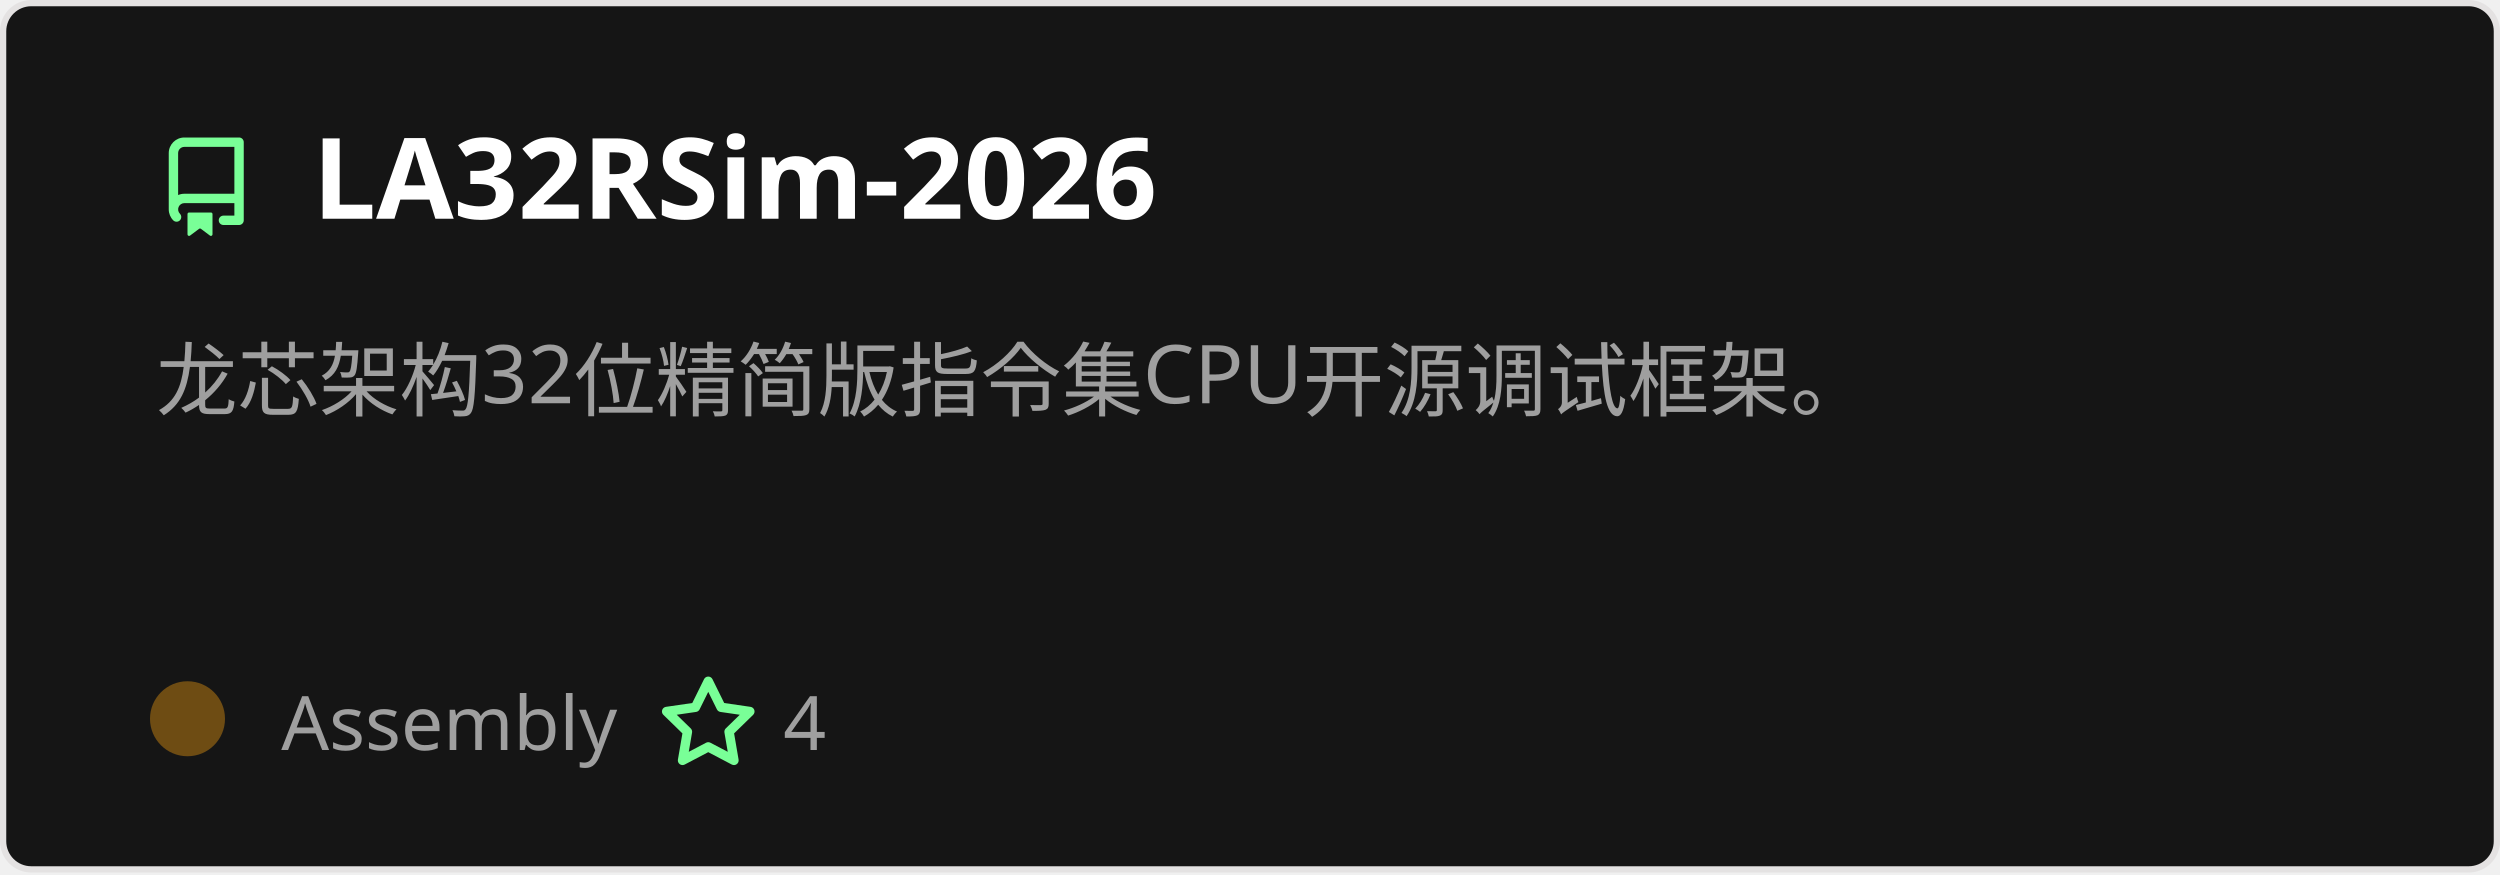
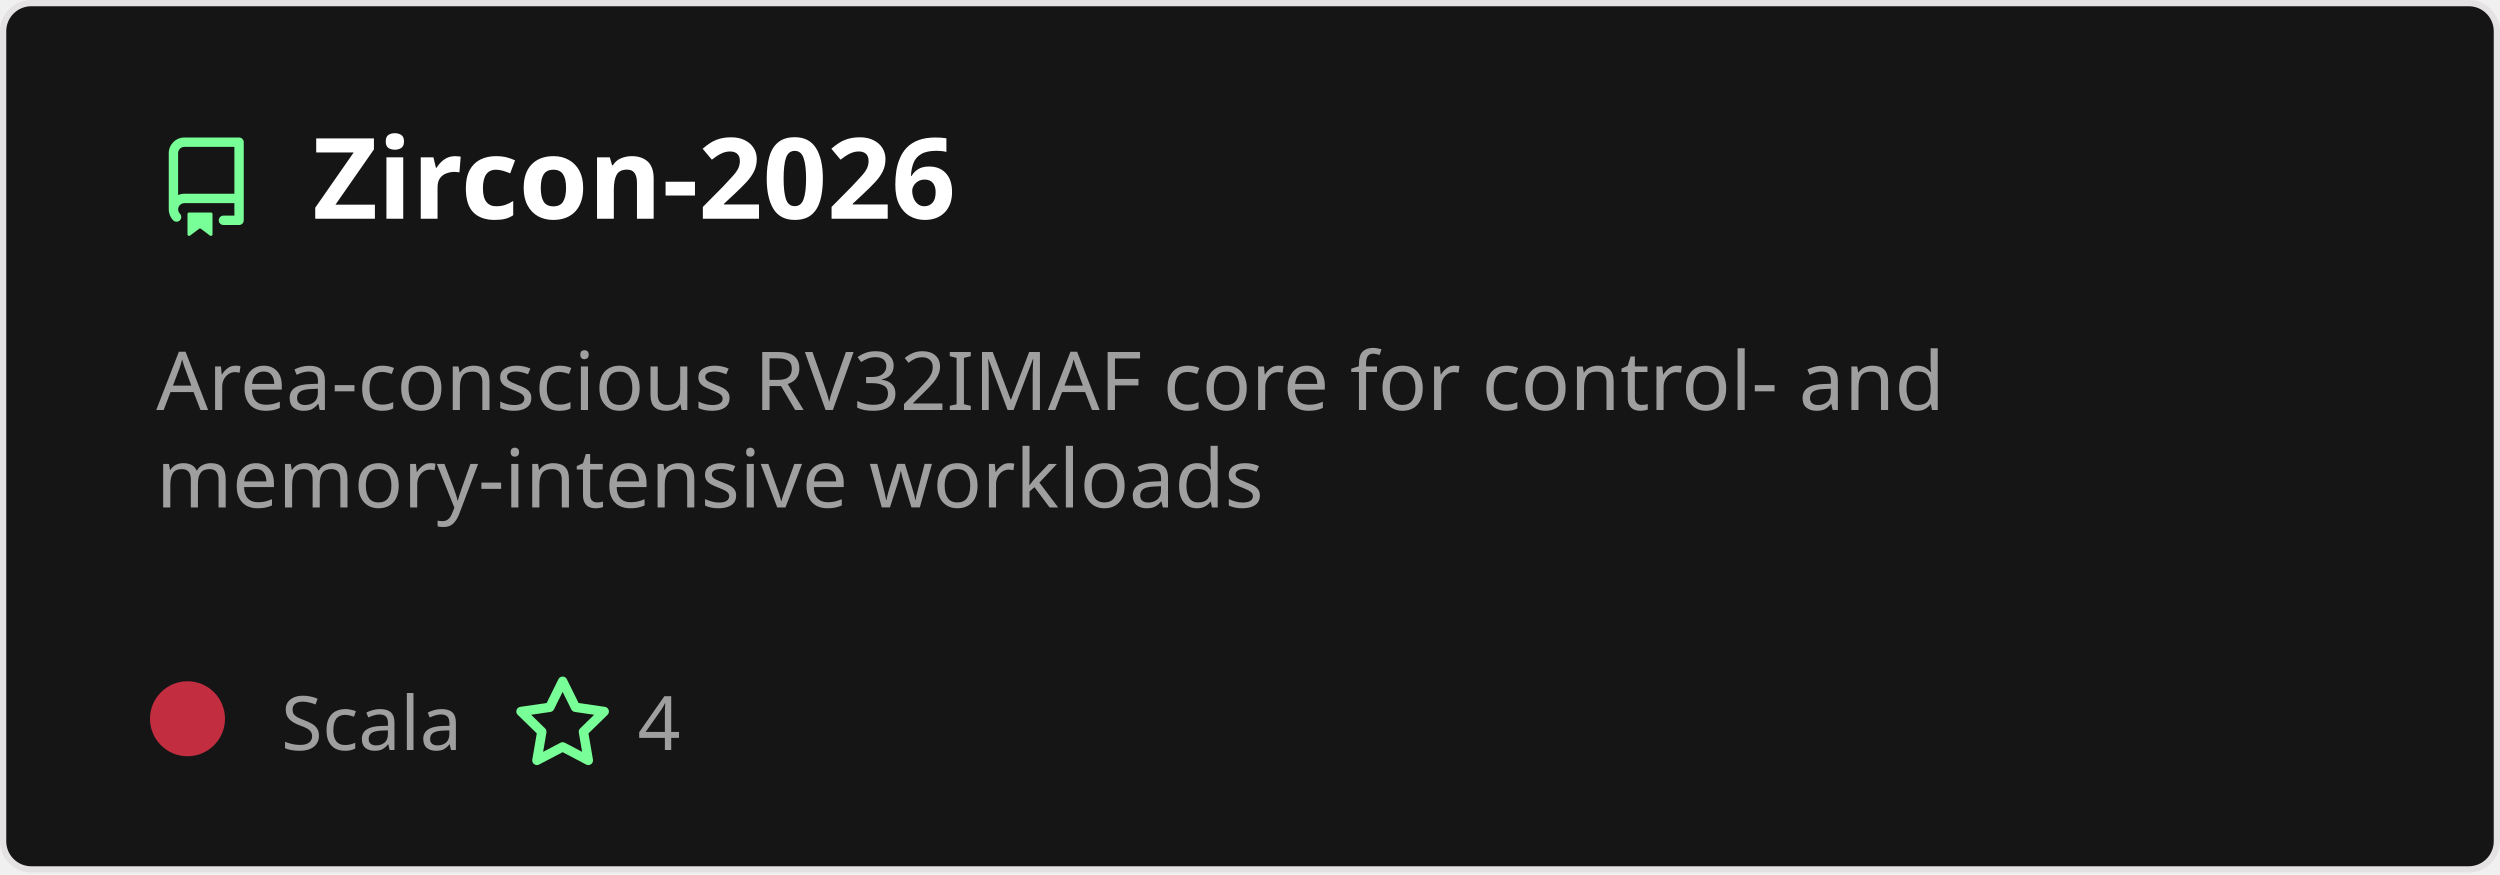
<svg xmlns="http://www.w3.org/2000/svg" width="400" height="140" viewBox="0 0 400 140" fill="none" role="img" aria-labelledby="descId">
  <style>
          .header {
            font: 600 18px 'Segoe UI', Ubuntu, Sans-Serif;
            fill: #fff;
            animation: fadeInAnimation 0.8s ease-in-out forwards;
          }
          @supports(-moz-appearance: auto) {
            /* Selector detects Firefox */
            .header { font-size: 15.5px; }
          }

    .description {
      font: 400 13px 'Segoe UI', Ubuntu, Sans-Serif;fill: #9f9f9f;

    }
    .gray { font: 400 12px 'Segoe UI', Ubuntu, Sans-Serif; fill: #9f9f9f }
    .badge { font: 600 11px 'Segoe UI', Ubuntu, Sans-Serif; }
    .badge rect { opacity: 0.2; stroke: #9f9f9f }
    .badge text { fill: #9f9f9f }

    .stat { font: 400 12px 'Segoe UI', Ubuntu, Sans-Serif; fill: #9f9f9f }
    .stagger {
      opacity: 0;
      animation: fadeInAnimation 0.3s ease-in-out forwards;
    }
    .not_bold { font-weight: 400 }
    .bold { font-weight: 700 }
    .icon {
      fill: #79ff97;
      display: block;
    }




      /* Animations */
      @keyframes scaleInAnimation {
        from {
          transform: translate(-5px, 5px) scale(0);
        }
        to {
          transform: translate(-5px, 5px) scale(1);
        }
      }
      @keyframes fadeInAnimation {
        from {
          opacity: 0;
        }
        to {
          opacity: 1;
        }
      }

          * { animation-duration: 0s !important; animation-delay: 0s !important; }
        </style>
  <defs>


        </defs>
  <rect data-testid="card-bg" class="card-bg" x="0.5" y="0.5" rx="4.5" height="99%" stroke="#e4e2e2" width="399" fill="#151515" stroke-opacity="1" />
  <g data-testid="card-title" transform="translate(25, 35)">
    <g transform="translate(0, 0)">
      <svg class="icon" x="0" y="-13" viewBox="0 0 16 16" version="1.1" width="16" height="16">
        <path fill-rule="evenodd" d="M2 2.5A2.5 2.5 0 014.5 0h8.75a.75.75 0 01.75.75v12.5a.75.75 0 01-.75.75h-2.5a.75.75 0 110-1.5h1.75v-2h-8a1 1 0 00-.714 1.7.75.75 0 01-1.072 1.05A2.495 2.495 0 012 11.5v-9zm10.5-1V9h-8c-.356 0-.694.074-1 .208V2.5a1 1 0 011-1h8zM5 12.25v3.25a.25.25 0 00.4.2l1.45-1.087a.25.25 0 01.3 0L8.6 15.7a.25.25 0 00.4-.2v-3.25a.25.25 0 00-.25-.25h-3.5a.25.25 0 00-.25.25z" />
      </svg>
    </g>
    <g transform="translate(25, 0)">
-       <text x="0" y="0" class="header" data-testid="header">LA32RSim-2026</text>
+       <text x="0" y="0" class="header" data-testid="header">Zircon-2026</text>
    </g>
  </g>
  <g data-testid="main-card-body" transform="translate(0, 55)">
    <text class="description" x="25" y="-5">
-       <tspan dy="1.2em" x="25">龙芯架构32位精简版指令集CPU开源调试框架。</tspan>
+       <tspan dy="1.2em" x="25">Area-conscious RV32IMAF core for control- and</tspan>
+       <tspan dy="1.2em" x="25">memory-intensive workloads</tspan>
    </text>
    <g transform="translate(30, 65)">
      <g transform="translate(0, 0)">
        <g data-testid="primary-lang">
-           <circle data-testid="lang-color" cx="0" cy="-5" r="6" fill="#6E4C13" />
-           <text data-testid="lang-name" class="gray" x="15">Assembly</text>
+           <circle data-testid="lang-color" cx="0" cy="-5" r="6" fill="#c22d40" />
+           <text data-testid="lang-name" class="gray" x="15">Scala</text>
        </g>
      </g>
-       <g transform="translate(75.32, 0)">
+       <g transform="translate(52.02, 0)">
        <g transform="translate(0, 0)">
          <svg class="icon" y="-12" viewBox="0 0 16 16" version="1.1" width="16" height="16">
            <path fill-rule="evenodd" d="M8 .25a.75.75 0 01.673.418l1.882 3.815 4.21.612a.75.75 0 01.416 1.279l-3.046 2.97.719 4.192a.75.75 0 01-1.088.791L8 12.347l-3.766 1.98a.75.75 0 01-1.088-.79l.72-4.194L.818 6.374a.75.75 0 01.416-1.28l4.21-.611L7.327.668A.75.75 0 018 .25zm0 2.445L6.615 5.5a.75.75 0 01-.564.41l-3.097.45 2.24 2.184a.75.75 0 01.216.664l-.528 3.084 2.769-1.456a.75.75 0 01.698 0l2.77 1.456-.53-3.084a.75.75 0 01.216-.664l2.24-2.183-3.096-.45a.75.75 0 01-.564-.41L8 2.694v.001z" />
          </svg>
        </g>
        <g transform="translate(20, 0)">
          <text data-testid="stargazers" class="gray">4</text>
        </g>
      </g>
    </g>
    <svg x="0" y="0">
      <g transform="translate(-3, 88)">

    </g>
    </svg>
  </g>
</svg>
